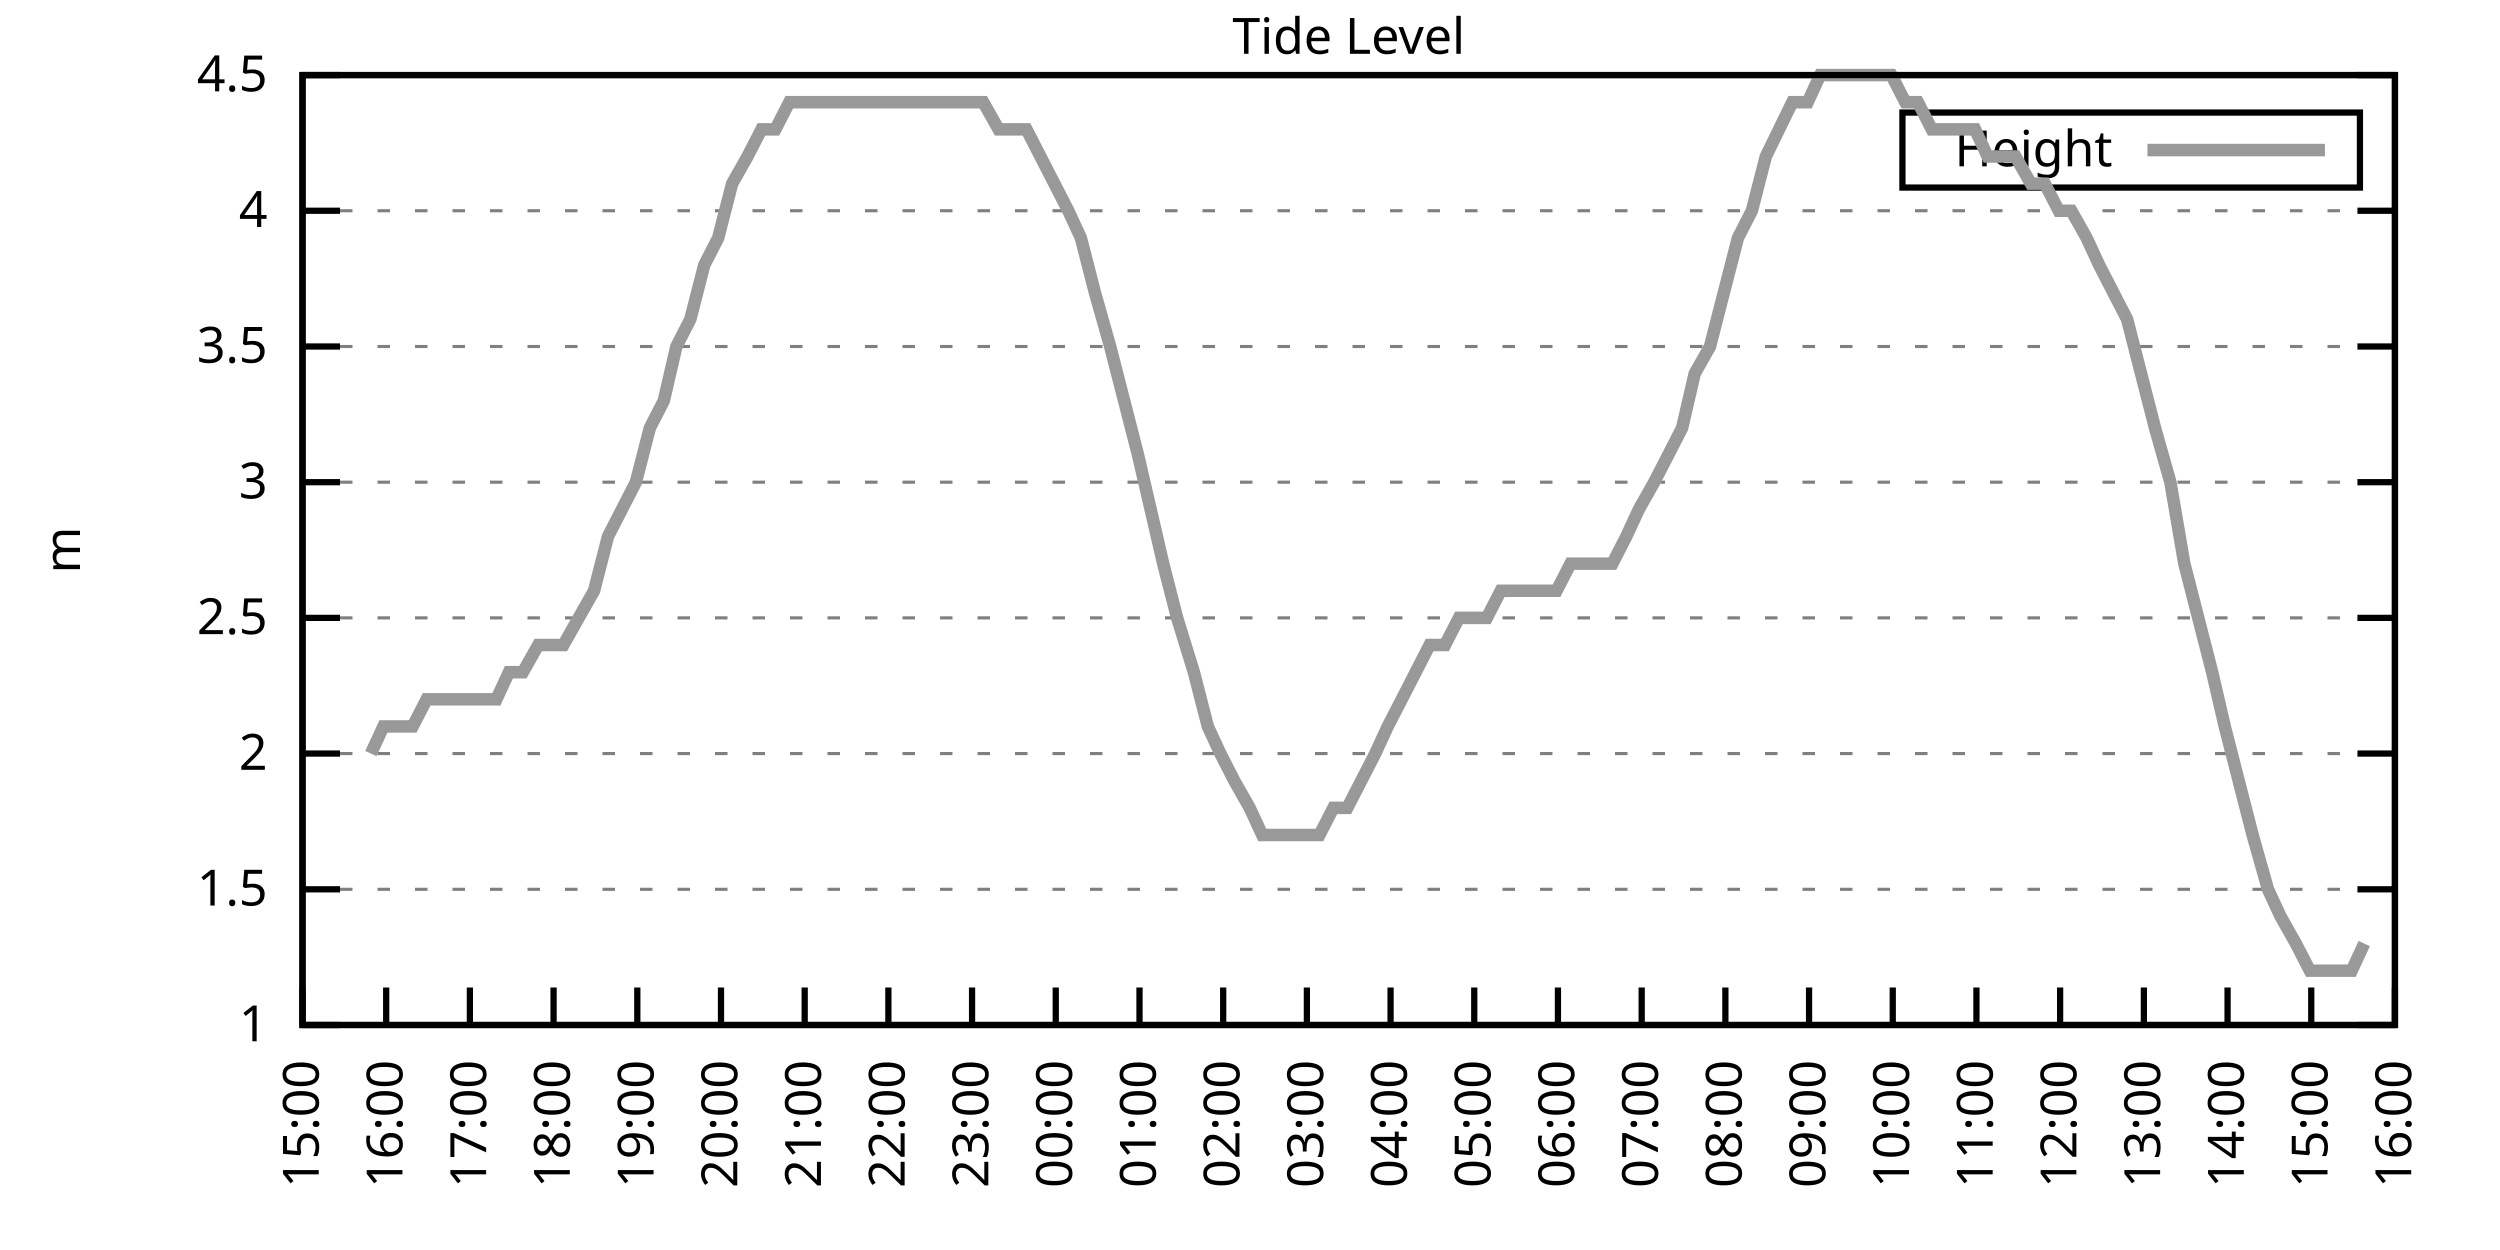
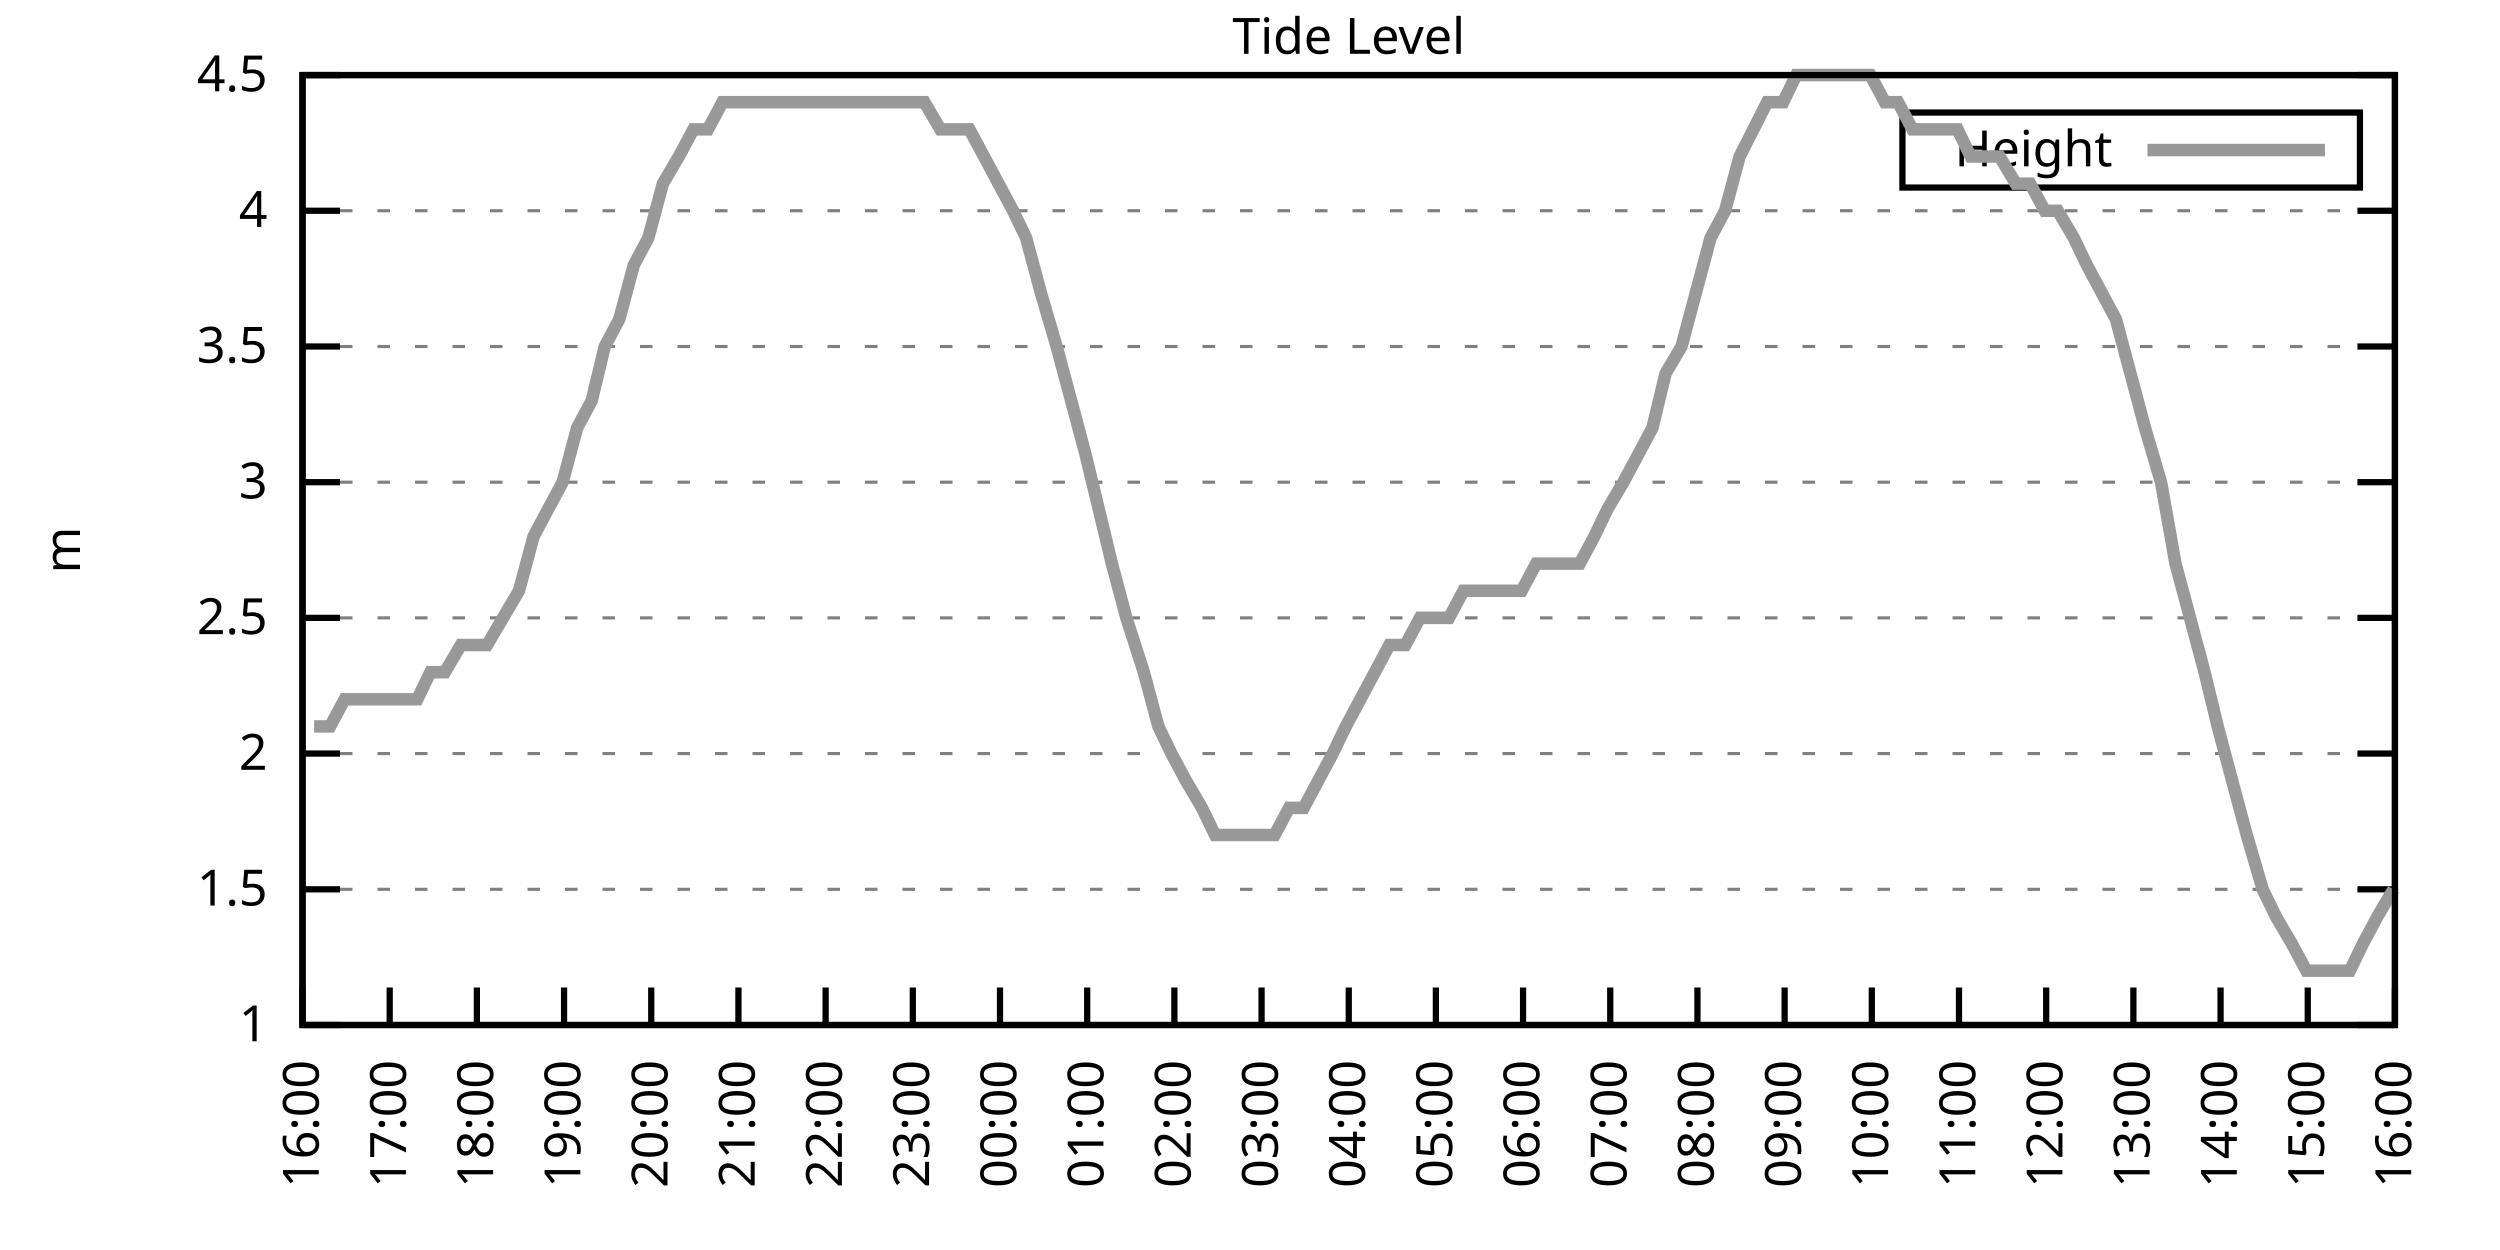
<svg xmlns="http://www.w3.org/2000/svg" xmlns:xlink="http://www.w3.org/1999/xlink" width="400" height="200" viewBox="0 0 400 200">
  <g id="gnuplot_canvas">
    <rect x="0" y="0" width="400" height="200" fill="none" />
    <defs>
      <circle id="gpDot" r="0.5" stroke-width="0.5" stroke="currentColor" />
      <path id="gpPt0" stroke-width="0.333" stroke="currentColor" d="M-1,0 h2 M0,-1 v2" />
      <path id="gpPt1" stroke-width="0.333" stroke="currentColor" d="M-1,-1 L1,1 M1,-1 L-1,1" />
      <path id="gpPt2" stroke-width="0.333" stroke="currentColor" d="M-1,0 L1,0 M0,-1 L0,1 M-1,-1 L1,1 M-1,1 L1,-1" />
      <rect id="gpPt3" stroke-width="0.333" stroke="currentColor" x="-1" y="-1" width="2" height="2" />
      <rect id="gpPt4" stroke-width="0.333" stroke="currentColor" fill="currentColor" x="-1" y="-1" width="2" height="2" />
      <circle id="gpPt5" stroke-width="0.333" stroke="currentColor" cx="0" cy="0" r="1" />
      <use xlink:href="#gpPt5" id="gpPt6" fill="currentColor" stroke="none" />
      <path id="gpPt7" stroke-width="0.333" stroke="currentColor" d="M0,-1.33 L-1.33,0.67 L1.33,0.67 z" />
      <use xlink:href="#gpPt7" id="gpPt8" fill="currentColor" stroke="none" />
      <use xlink:href="#gpPt7" id="gpPt9" stroke="currentColor" transform="rotate(180)" />
      <use xlink:href="#gpPt9" id="gpPt10" fill="currentColor" stroke="none" />
      <use xlink:href="#gpPt3" id="gpPt11" stroke="currentColor" transform="rotate(45)" />
      <use xlink:href="#gpPt11" id="gpPt12" fill="currentColor" stroke="none" />
      <path id="gpPt13" stroke-width="0.333" stroke="currentColor" d="M0,1.330 L1.265,0.411 L0.782,-1.067 L-0.782,-1.076 L-1.265,0.411 z" />
      <use xlink:href="#gpPt13" id="gpPt14" fill="currentColor" stroke="none" />
      <filter id="textbox" filterUnits="objectBoundingBox" x="0" y="0" height="1" width="1">
        <feFlood flood-color="white" flood-opacity="1" result="bgnd" />
        <feComposite in="SourceGraphic" in2="bgnd" operator="atop" />
      </filter>
      <filter id="greybox" filterUnits="objectBoundingBox" x="0" y="0" height="1" width="1">
        <feFlood flood-color="lightgrey" flood-opacity="1" result="grey" />
        <feComposite in="SourceGraphic" in2="grey" operator="atop" />
      </filter>
    </defs>
    <g fill="none" color="white" stroke="currentColor" stroke-width="1.00" stroke-linecap="butt" stroke-linejoin="miter">
</g>
    <g fill="none" color="black" stroke="currentColor" stroke-width="1.00" stroke-linecap="butt" stroke-linejoin="miter">
      <g stroke="none" shape-rendering="crispEdges">
        <polygon fill="rgb(255, 255, 255)" points="48.40,164.00 383.18,164.00 383.18,12.02 48.40,12.02 " />
      </g>
    </g>
    <g fill="none" color="black" stroke="currentColor" stroke-width="1.00" stroke-linecap="butt" stroke-linejoin="miter">
</g>
    <g fill="none" color="black" stroke="black" stroke-width="0.50" stroke-linecap="butt" stroke-linejoin="miter">
</g>
    <g fill="none" color="gray" stroke="currentColor" stroke-width="0.50" stroke-linecap="butt" stroke-linejoin="miter">
      <path stroke="gray" stroke-dasharray="2,4" class="gridline" d="M48.40,164.00 L383.19,164.00  " />
    </g>
    <g fill="none" color="gray" stroke="gray" stroke-width="1.00" stroke-linecap="butt" stroke-linejoin="miter">
</g>
    <g fill="none" color="black" stroke="currentColor" stroke-width="1.00" stroke-linecap="butt" stroke-linejoin="miter">
      <path stroke="black" d="M48.40,164.00 L54.40,164.00 M383.19,164.00 L377.19,164.00  " />
      <g transform="translate(42.80,166.60)" stroke="none" fill="black" font-family="Sans" font-size="8.00" text-anchor="end">
        <text>
          <tspan font-family="Sans"> 1</tspan>
        </text>
      </g>
    </g>
    <g fill="none" color="black" stroke="currentColor" stroke-width="1.00" stroke-linecap="butt" stroke-linejoin="miter">
</g>
    <g fill="none" color="black" stroke="black" stroke-width="0.50" stroke-linecap="butt" stroke-linejoin="miter">
</g>
    <g fill="none" color="gray" stroke="currentColor" stroke-width="0.50" stroke-linecap="butt" stroke-linejoin="miter">
      <path stroke="gray" stroke-dasharray="2,4" class="gridline" d="M48.40,142.29 L383.19,142.29  " />
    </g>
    <g fill="none" color="gray" stroke="gray" stroke-width="1.00" stroke-linecap="butt" stroke-linejoin="miter">
</g>
    <g fill="none" color="black" stroke="currentColor" stroke-width="1.00" stroke-linecap="butt" stroke-linejoin="miter">
      <path stroke="black" d="M48.40,142.29 L54.40,142.29 M383.19,142.29 L377.19,142.29  " />
      <g transform="translate(42.80,144.89)" stroke="none" fill="black" font-family="Sans" font-size="8.00" text-anchor="end">
        <text>
          <tspan font-family="Sans"> 1.5</tspan>
        </text>
      </g>
    </g>
    <g fill="none" color="black" stroke="currentColor" stroke-width="1.00" stroke-linecap="butt" stroke-linejoin="miter">
</g>
    <g fill="none" color="black" stroke="black" stroke-width="0.50" stroke-linecap="butt" stroke-linejoin="miter">
</g>
    <g fill="none" color="gray" stroke="currentColor" stroke-width="0.50" stroke-linecap="butt" stroke-linejoin="miter">
      <path stroke="gray" stroke-dasharray="2,4" class="gridline" d="M48.40,120.57 L383.19,120.57  " />
    </g>
    <g fill="none" color="gray" stroke="gray" stroke-width="1.00" stroke-linecap="butt" stroke-linejoin="miter">
</g>
    <g fill="none" color="black" stroke="currentColor" stroke-width="1.00" stroke-linecap="butt" stroke-linejoin="miter">
      <path stroke="black" d="M48.40,120.57 L54.40,120.57 M383.19,120.57 L377.19,120.57  " />
      <g transform="translate(42.80,123.17)" stroke="none" fill="black" font-family="Sans" font-size="8.00" text-anchor="end">
        <text>
          <tspan font-family="Sans"> 2</tspan>
        </text>
      </g>
    </g>
    <g fill="none" color="black" stroke="currentColor" stroke-width="1.00" stroke-linecap="butt" stroke-linejoin="miter">
</g>
    <g fill="none" color="black" stroke="black" stroke-width="0.50" stroke-linecap="butt" stroke-linejoin="miter">
</g>
    <g fill="none" color="gray" stroke="currentColor" stroke-width="0.50" stroke-linecap="butt" stroke-linejoin="miter">
      <path stroke="gray" stroke-dasharray="2,4" class="gridline" d="M48.40,98.86 L383.19,98.86  " />
    </g>
    <g fill="none" color="gray" stroke="gray" stroke-width="1.00" stroke-linecap="butt" stroke-linejoin="miter">
</g>
    <g fill="none" color="black" stroke="currentColor" stroke-width="1.00" stroke-linecap="butt" stroke-linejoin="miter">
      <path stroke="black" d="M48.40,98.86 L54.40,98.86 M383.19,98.86 L377.19,98.86  " />
      <g transform="translate(42.80,101.46)" stroke="none" fill="black" font-family="Sans" font-size="8.00" text-anchor="end">
        <text>
          <tspan font-family="Sans"> 2.5</tspan>
        </text>
      </g>
    </g>
    <g fill="none" color="black" stroke="currentColor" stroke-width="1.00" stroke-linecap="butt" stroke-linejoin="miter">
</g>
    <g fill="none" color="black" stroke="black" stroke-width="0.50" stroke-linecap="butt" stroke-linejoin="miter">
</g>
    <g fill="none" color="gray" stroke="currentColor" stroke-width="0.50" stroke-linecap="butt" stroke-linejoin="miter">
      <path stroke="gray" stroke-dasharray="2,4" class="gridline" d="M48.40,77.15 L383.19,77.15  " />
    </g>
    <g fill="none" color="gray" stroke="gray" stroke-width="1.00" stroke-linecap="butt" stroke-linejoin="miter">
</g>
    <g fill="none" color="black" stroke="currentColor" stroke-width="1.00" stroke-linecap="butt" stroke-linejoin="miter">
      <path stroke="black" d="M48.40,77.15 L54.40,77.15 M383.19,77.15 L377.19,77.15  " />
      <g transform="translate(42.80,79.75)" stroke="none" fill="black" font-family="Sans" font-size="8.00" text-anchor="end">
        <text>
          <tspan font-family="Sans"> 3</tspan>
        </text>
      </g>
    </g>
    <g fill="none" color="black" stroke="currentColor" stroke-width="1.00" stroke-linecap="butt" stroke-linejoin="miter">
</g>
    <g fill="none" color="black" stroke="black" stroke-width="0.50" stroke-linecap="butt" stroke-linejoin="miter">
</g>
    <g fill="none" color="gray" stroke="currentColor" stroke-width="0.50" stroke-linecap="butt" stroke-linejoin="miter">
      <path stroke="gray" stroke-dasharray="2,4" class="gridline" d="M48.40,55.44 L383.19,55.44  " />
    </g>
    <g fill="none" color="gray" stroke="gray" stroke-width="1.00" stroke-linecap="butt" stroke-linejoin="miter">
</g>
    <g fill="none" color="black" stroke="currentColor" stroke-width="1.00" stroke-linecap="butt" stroke-linejoin="miter">
      <path stroke="black" d="M48.40,55.44 L54.40,55.44 M383.19,55.44 L377.19,55.44  " />
      <g transform="translate(42.80,58.04)" stroke="none" fill="black" font-family="Sans" font-size="8.00" text-anchor="end">
        <text>
          <tspan font-family="Sans"> 3.5</tspan>
        </text>
      </g>
    </g>
    <g fill="none" color="black" stroke="currentColor" stroke-width="1.00" stroke-linecap="butt" stroke-linejoin="miter">
</g>
    <g fill="none" color="black" stroke="black" stroke-width="0.50" stroke-linecap="butt" stroke-linejoin="miter">
</g>
    <g fill="none" color="gray" stroke="currentColor" stroke-width="0.50" stroke-linecap="butt" stroke-linejoin="miter">
      <path stroke="gray" stroke-dasharray="2,4" class="gridline" d="M48.40,33.72 L383.19,33.72  " />
    </g>
    <g fill="none" color="gray" stroke="gray" stroke-width="1.00" stroke-linecap="butt" stroke-linejoin="miter">
</g>
    <g fill="none" color="black" stroke="currentColor" stroke-width="1.00" stroke-linecap="butt" stroke-linejoin="miter">
      <path stroke="black" d="M48.40,33.72 L54.40,33.72 M383.19,33.72 L377.19,33.72  " />
      <g transform="translate(42.80,36.32)" stroke="none" fill="black" font-family="Sans" font-size="8.00" text-anchor="end">
        <text>
          <tspan font-family="Sans"> 4</tspan>
        </text>
      </g>
    </g>
    <g fill="none" color="black" stroke="currentColor" stroke-width="1.00" stroke-linecap="butt" stroke-linejoin="miter">
</g>
    <g fill="none" color="black" stroke="black" stroke-width="0.50" stroke-linecap="butt" stroke-linejoin="miter">
</g>
    <g fill="none" color="gray" stroke="currentColor" stroke-width="0.50" stroke-linecap="butt" stroke-linejoin="miter">
      <path stroke="gray" stroke-dasharray="2,4" class="gridline" d="M48.40,12.01 L383.19,12.01  " />
    </g>
    <g fill="none" color="gray" stroke="gray" stroke-width="1.00" stroke-linecap="butt" stroke-linejoin="miter">
</g>
    <g fill="none" color="black" stroke="currentColor" stroke-width="1.00" stroke-linecap="butt" stroke-linejoin="miter">
      <path stroke="black" d="M48.40,12.01 L54.40,12.01 M383.19,12.01 L377.19,12.01  " />
      <g transform="translate(42.80,14.61)" stroke="none" fill="black" font-family="Sans" font-size="8.00" text-anchor="end">
        <text>
          <tspan font-family="Sans"> 4.5</tspan>
        </text>
      </g>
    </g>
    <g fill="none" color="black" stroke="currentColor" stroke-width="1.00" stroke-linecap="butt" stroke-linejoin="miter">
      <path stroke="black" d="M48.40,164.00 L48.40,158.00  " />
      <g transform="translate(51.00,169.60) rotate(270.00)" stroke="none" fill="black" font-family="Sans" font-size="8.00" text-anchor="end">
        <text>
-           <tspan font-family="Sans">15:00</tspan>
-         </text>
-       </g>
-     </g>
-     <g fill="none" color="black" stroke="currentColor" stroke-width="1.00" stroke-linecap="butt" stroke-linejoin="miter">
-       <path stroke="black" d="M61.79,164.00 L61.79,158.00  " />
-       <g transform="translate(64.39,169.60) rotate(270.00)" stroke="none" fill="black" font-family="Sans" font-size="8.00" text-anchor="end">
-         <text>
          <tspan font-family="Sans">16:00</tspan>
        </text>
      </g>
    </g>
    <g fill="none" color="black" stroke="currentColor" stroke-width="1.00" stroke-linecap="butt" stroke-linejoin="miter">
-       <path stroke="black" d="M75.18,164.00 L75.18,158.00  " />
-       <g transform="translate(77.78,169.60) rotate(270.00)" stroke="none" fill="black" font-family="Sans" font-size="8.00" text-anchor="end">
+       <path stroke="black" d="M62.35,164.00 L62.35,158.00  " />
+       <g transform="translate(64.95,169.60) rotate(270.00)" stroke="none" fill="black" font-family="Sans" font-size="8.00" text-anchor="end">
        <text>
          <tspan font-family="Sans">17:00</tspan>
        </text>
      </g>
    </g>
    <g fill="none" color="black" stroke="currentColor" stroke-width="1.00" stroke-linecap="butt" stroke-linejoin="miter">
-       <path stroke="black" d="M88.57,164.00 L88.57,158.00  " />
-       <g transform="translate(91.17,169.60) rotate(270.00)" stroke="none" fill="black" font-family="Sans" font-size="8.00" text-anchor="end">
+       <path stroke="black" d="M76.30,164.00 L76.30,158.00  " />
+       <g transform="translate(78.90,169.60) rotate(270.00)" stroke="none" fill="black" font-family="Sans" font-size="8.00" text-anchor="end">
        <text>
          <tspan font-family="Sans">18:00</tspan>
        </text>
      </g>
    </g>
    <g fill="none" color="black" stroke="currentColor" stroke-width="1.00" stroke-linecap="butt" stroke-linejoin="miter">
-       <path stroke="black" d="M101.97,164.00 L101.97,158.00  " />
-       <g transform="translate(104.57,169.60) rotate(270.00)" stroke="none" fill="black" font-family="Sans" font-size="8.00" text-anchor="end">
+       <path stroke="black" d="M90.25,164.00 L90.25,158.00  " />
+       <g transform="translate(92.85,169.60) rotate(270.00)" stroke="none" fill="black" font-family="Sans" font-size="8.00" text-anchor="end">
        <text>
          <tspan font-family="Sans">19:00</tspan>
        </text>
      </g>
    </g>
    <g fill="none" color="black" stroke="currentColor" stroke-width="1.00" stroke-linecap="butt" stroke-linejoin="miter">
-       <path stroke="black" d="M115.36,164.00 L115.36,158.00  " />
-       <g transform="translate(117.96,169.60) rotate(270.00)" stroke="none" fill="black" font-family="Sans" font-size="8.00" text-anchor="end">
+       <path stroke="black" d="M104.20,164.00 L104.20,158.00  " />
+       <g transform="translate(106.80,169.60) rotate(270.00)" stroke="none" fill="black" font-family="Sans" font-size="8.00" text-anchor="end">
        <text>
          <tspan font-family="Sans">20:00</tspan>
        </text>
      </g>
    </g>
    <g fill="none" color="black" stroke="currentColor" stroke-width="1.00" stroke-linecap="butt" stroke-linejoin="miter">
-       <path stroke="black" d="M128.75,164.00 L128.75,158.00  " />
-       <g transform="translate(131.35,169.60) rotate(270.00)" stroke="none" fill="black" font-family="Sans" font-size="8.00" text-anchor="end">
+       <path stroke="black" d="M118.15,164.00 L118.15,158.00  " />
+       <g transform="translate(120.75,169.60) rotate(270.00)" stroke="none" fill="black" font-family="Sans" font-size="8.00" text-anchor="end">
        <text>
          <tspan font-family="Sans">21:00</tspan>
        </text>
      </g>
    </g>
    <g fill="none" color="black" stroke="currentColor" stroke-width="1.00" stroke-linecap="butt" stroke-linejoin="miter">
-       <path stroke="black" d="M142.14,164.00 L142.14,158.00  " />
-       <g transform="translate(144.74,169.60) rotate(270.00)" stroke="none" fill="black" font-family="Sans" font-size="8.00" text-anchor="end">
+       <path stroke="black" d="M132.10,164.00 L132.10,158.00  " />
+       <g transform="translate(134.70,169.60) rotate(270.00)" stroke="none" fill="black" font-family="Sans" font-size="8.00" text-anchor="end">
        <text>
          <tspan font-family="Sans">22:00</tspan>
        </text>
      </g>
    </g>
    <g fill="none" color="black" stroke="currentColor" stroke-width="1.00" stroke-linecap="butt" stroke-linejoin="miter">
-       <path stroke="black" d="M155.53,164.00 L155.53,158.00  " />
-       <g transform="translate(158.13,169.60) rotate(270.00)" stroke="none" fill="black" font-family="Sans" font-size="8.00" text-anchor="end">
+       <path stroke="black" d="M146.05,164.00 L146.05,158.00  " />
+       <g transform="translate(148.65,169.60) rotate(270.00)" stroke="none" fill="black" font-family="Sans" font-size="8.00" text-anchor="end">
        <text>
          <tspan font-family="Sans">23:00</tspan>
        </text>
      </g>
    </g>
    <g fill="none" color="black" stroke="currentColor" stroke-width="1.00" stroke-linecap="butt" stroke-linejoin="miter">
-       <path stroke="black" d="M168.92,164.00 L168.92,158.00  " />
-       <g transform="translate(171.52,169.60) rotate(270.00)" stroke="none" fill="black" font-family="Sans" font-size="8.00" text-anchor="end">
+       <path stroke="black" d="M160.00,164.00 L160.00,158.00  " />
+       <g transform="translate(162.60,169.60) rotate(270.00)" stroke="none" fill="black" font-family="Sans" font-size="8.00" text-anchor="end">
        <text>
          <tspan font-family="Sans">00:00</tspan>
        </text>
      </g>
    </g>
    <g fill="none" color="black" stroke="currentColor" stroke-width="1.00" stroke-linecap="butt" stroke-linejoin="miter">
-       <path stroke="black" d="M182.32,164.00 L182.32,158.00  " />
-       <g transform="translate(184.92,169.60) rotate(270.00)" stroke="none" fill="black" font-family="Sans" font-size="8.00" text-anchor="end">
+       <path stroke="black" d="M173.95,164.00 L173.95,158.00  " />
+       <g transform="translate(176.55,169.60) rotate(270.00)" stroke="none" fill="black" font-family="Sans" font-size="8.00" text-anchor="end">
        <text>
          <tspan font-family="Sans">01:00</tspan>
        </text>
      </g>
    </g>
    <g fill="none" color="black" stroke="currentColor" stroke-width="1.00" stroke-linecap="butt" stroke-linejoin="miter">
-       <path stroke="black" d="M195.71,164.00 L195.71,158.00  " />
-       <g transform="translate(198.31,169.60) rotate(270.00)" stroke="none" fill="black" font-family="Sans" font-size="8.00" text-anchor="end">
+       <path stroke="black" d="M187.90,164.00 L187.90,158.00  " />
+       <g transform="translate(190.50,169.60) rotate(270.00)" stroke="none" fill="black" font-family="Sans" font-size="8.00" text-anchor="end">
        <text>
          <tspan font-family="Sans">02:00</tspan>
        </text>
      </g>
    </g>
    <g fill="none" color="black" stroke="currentColor" stroke-width="1.00" stroke-linecap="butt" stroke-linejoin="miter">
-       <path stroke="black" d="M209.10,164.00 L209.10,158.00  " />
-       <g transform="translate(211.70,169.60) rotate(270.00)" stroke="none" fill="black" font-family="Sans" font-size="8.00" text-anchor="end">
+       <path stroke="black" d="M201.85,164.00 L201.85,158.00  " />
+       <g transform="translate(204.45,169.60) rotate(270.00)" stroke="none" fill="black" font-family="Sans" font-size="8.00" text-anchor="end">
        <text>
          <tspan font-family="Sans">03:00</tspan>
        </text>
      </g>
    </g>
    <g fill="none" color="black" stroke="currentColor" stroke-width="1.00" stroke-linecap="butt" stroke-linejoin="miter">
-       <path stroke="black" d="M222.49,164.00 L222.49,158.00  " />
-       <g transform="translate(225.09,169.60) rotate(270.00)" stroke="none" fill="black" font-family="Sans" font-size="8.00" text-anchor="end">
+       <path stroke="black" d="M215.80,164.00 L215.80,158.00  " />
+       <g transform="translate(218.40,169.60) rotate(270.00)" stroke="none" fill="black" font-family="Sans" font-size="8.00" text-anchor="end">
        <text>
          <tspan font-family="Sans">04:00</tspan>
        </text>
      </g>
    </g>
    <g fill="none" color="black" stroke="currentColor" stroke-width="1.00" stroke-linecap="butt" stroke-linejoin="miter">
-       <path stroke="black" d="M235.88,164.00 L235.88,158.00  " />
-       <g transform="translate(238.48,169.60) rotate(270.00)" stroke="none" fill="black" font-family="Sans" font-size="8.00" text-anchor="end">
+       <path stroke="black" d="M229.74,164.00 L229.74,158.00  " />
+       <g transform="translate(232.34,169.60) rotate(270.00)" stroke="none" fill="black" font-family="Sans" font-size="8.00" text-anchor="end">
        <text>
          <tspan font-family="Sans">05:00</tspan>
        </text>
      </g>
    </g>
    <g fill="none" color="black" stroke="currentColor" stroke-width="1.00" stroke-linecap="butt" stroke-linejoin="miter">
-       <path stroke="black" d="M249.27,164.00 L249.27,158.00  " />
-       <g transform="translate(251.87,169.60) rotate(270.00)" stroke="none" fill="black" font-family="Sans" font-size="8.00" text-anchor="end">
+       <path stroke="black" d="M243.69,164.00 L243.69,158.00  " />
+       <g transform="translate(246.29,169.60) rotate(270.00)" stroke="none" fill="black" font-family="Sans" font-size="8.00" text-anchor="end">
        <text>
          <tspan font-family="Sans">06:00</tspan>
        </text>
      </g>
    </g>
    <g fill="none" color="black" stroke="currentColor" stroke-width="1.00" stroke-linecap="butt" stroke-linejoin="miter">
-       <path stroke="black" d="M262.67,164.00 L262.67,158.00  " />
-       <g transform="translate(265.27,169.60) rotate(270.00)" stroke="none" fill="black" font-family="Sans" font-size="8.00" text-anchor="end">
+       <path stroke="black" d="M257.64,164.00 L257.64,158.00  " />
+       <g transform="translate(260.24,169.60) rotate(270.00)" stroke="none" fill="black" font-family="Sans" font-size="8.00" text-anchor="end">
        <text>
          <tspan font-family="Sans">07:00</tspan>
        </text>
      </g>
    </g>
    <g fill="none" color="black" stroke="currentColor" stroke-width="1.00" stroke-linecap="butt" stroke-linejoin="miter">
-       <path stroke="black" d="M276.06,164.00 L276.06,158.00  " />
-       <g transform="translate(278.66,169.60) rotate(270.00)" stroke="none" fill="black" font-family="Sans" font-size="8.00" text-anchor="end">
+       <path stroke="black" d="M271.59,164.00 L271.59,158.00  " />
+       <g transform="translate(274.19,169.60) rotate(270.00)" stroke="none" fill="black" font-family="Sans" font-size="8.00" text-anchor="end">
        <text>
          <tspan font-family="Sans">08:00</tspan>
        </text>
      </g>
    </g>
    <g fill="none" color="black" stroke="currentColor" stroke-width="1.00" stroke-linecap="butt" stroke-linejoin="miter">
-       <path stroke="black" d="M289.45,164.00 L289.45,158.00  " />
-       <g transform="translate(292.05,169.60) rotate(270.00)" stroke="none" fill="black" font-family="Sans" font-size="8.00" text-anchor="end">
+       <path stroke="black" d="M285.54,164.00 L285.54,158.00  " />
+       <g transform="translate(288.14,169.60) rotate(270.00)" stroke="none" fill="black" font-family="Sans" font-size="8.00" text-anchor="end">
        <text>
          <tspan font-family="Sans">09:00</tspan>
        </text>
      </g>
    </g>
    <g fill="none" color="black" stroke="currentColor" stroke-width="1.00" stroke-linecap="butt" stroke-linejoin="miter">
-       <path stroke="black" d="M302.84,164.00 L302.84,158.00  " />
-       <g transform="translate(305.44,169.60) rotate(270.00)" stroke="none" fill="black" font-family="Sans" font-size="8.00" text-anchor="end">
+       <path stroke="black" d="M299.49,164.00 L299.49,158.00  " />
+       <g transform="translate(302.09,169.60) rotate(270.00)" stroke="none" fill="black" font-family="Sans" font-size="8.00" text-anchor="end">
        <text>
          <tspan font-family="Sans">10:00</tspan>
        </text>
      </g>
    </g>
    <g fill="none" color="black" stroke="currentColor" stroke-width="1.00" stroke-linecap="butt" stroke-linejoin="miter">
-       <path stroke="black" d="M316.23,164.00 L316.23,158.00  " />
-       <g transform="translate(318.83,169.60) rotate(270.00)" stroke="none" fill="black" font-family="Sans" font-size="8.00" text-anchor="end">
+       <path stroke="black" d="M313.44,164.00 L313.44,158.00  " />
+       <g transform="translate(316.04,169.60) rotate(270.00)" stroke="none" fill="black" font-family="Sans" font-size="8.00" text-anchor="end">
        <text>
          <tspan font-family="Sans">11:00</tspan>
        </text>
      </g>
    </g>
    <g fill="none" color="black" stroke="currentColor" stroke-width="1.00" stroke-linecap="butt" stroke-linejoin="miter">
-       <path stroke="black" d="M329.62,164.00 L329.62,158.00  " />
-       <g transform="translate(332.22,169.60) rotate(270.00)" stroke="none" fill="black" font-family="Sans" font-size="8.00" text-anchor="end">
+       <path stroke="black" d="M327.39,164.00 L327.39,158.00  " />
+       <g transform="translate(329.99,169.60) rotate(270.00)" stroke="none" fill="black" font-family="Sans" font-size="8.00" text-anchor="end">
        <text>
          <tspan font-family="Sans">12:00</tspan>
        </text>
      </g>
    </g>
    <g fill="none" color="black" stroke="currentColor" stroke-width="1.00" stroke-linecap="butt" stroke-linejoin="miter">
-       <path stroke="black" d="M343.02,164.00 L343.02,158.00  " />
-       <g transform="translate(345.62,169.60) rotate(270.00)" stroke="none" fill="black" font-family="Sans" font-size="8.00" text-anchor="end">
+       <path stroke="black" d="M341.34,164.00 L341.34,158.00  " />
+       <g transform="translate(343.94,169.60) rotate(270.00)" stroke="none" fill="black" font-family="Sans" font-size="8.00" text-anchor="end">
        <text>
          <tspan font-family="Sans">13:00</tspan>
        </text>
      </g>
    </g>
    <g fill="none" color="black" stroke="currentColor" stroke-width="1.00" stroke-linecap="butt" stroke-linejoin="miter">
-       <path stroke="black" d="M356.41,164.00 L356.41,158.00  " />
-       <g transform="translate(359.01,169.60) rotate(270.00)" stroke="none" fill="black" font-family="Sans" font-size="8.00" text-anchor="end">
+       <path stroke="black" d="M355.29,164.00 L355.29,158.00  " />
+       <g transform="translate(357.89,169.60) rotate(270.00)" stroke="none" fill="black" font-family="Sans" font-size="8.00" text-anchor="end">
        <text>
          <tspan font-family="Sans">14:00</tspan>
        </text>
      </g>
    </g>
    <g fill="none" color="black" stroke="currentColor" stroke-width="1.00" stroke-linecap="butt" stroke-linejoin="miter">
-       <path stroke="black" d="M369.80,164.00 L369.80,158.00  " />
-       <g transform="translate(372.40,169.60) rotate(270.00)" stroke="none" fill="black" font-family="Sans" font-size="8.00" text-anchor="end">
+       <path stroke="black" d="M369.24,164.00 L369.24,158.00  " />
+       <g transform="translate(371.84,169.60) rotate(270.00)" stroke="none" fill="black" font-family="Sans" font-size="8.00" text-anchor="end">
        <text>
          <tspan font-family="Sans">15:00</tspan>
        </text>
      </g>
    </g>
    <g fill="none" color="black" stroke="currentColor" stroke-width="1.00" stroke-linecap="butt" stroke-linejoin="miter">
      <path stroke="black" d="M383.19,164.00 L383.19,158.00  " />
      <g transform="translate(385.79,169.60) rotate(270.00)" stroke="none" fill="black" font-family="Sans" font-size="8.00" text-anchor="end">
        <text>
          <tspan font-family="Sans">16:00</tspan>
        </text>
      </g>
    </g>
    <g fill="none" color="black" stroke="currentColor" stroke-width="1.00" stroke-linecap="butt" stroke-linejoin="miter">
</g>
    <g fill="none" color="black" stroke="currentColor" stroke-width="1.00" stroke-linecap="butt" stroke-linejoin="miter">
      <path stroke="black" d="M48.40,12.01 L48.40,164.00 L383.19,164.00 L383.19,12.01 L48.40,12.01 Z  " />
    </g>
    <g fill="none" color="black" stroke="currentColor" stroke-width="1.00" stroke-linecap="butt" stroke-linejoin="miter">
</g>
    <g fill="none" color="black" stroke="currentColor" stroke-width="1.00" stroke-linecap="butt" stroke-linejoin="miter">
      <path stroke="black" d="M304.39,30.01 L304.39,18.01 L377.59,18.01 L377.59,30.01 L304.39,30.01 Z  " />
    </g>
    <g id="Tide_level_plot_1">
      <g fill="none" color="white" stroke="black" stroke-width="2.00" stroke-linecap="butt" stroke-linejoin="miter">
</g>
      <g fill="none" color="black" stroke="currentColor" stroke-width="2.00" stroke-linecap="butt" stroke-linejoin="miter">
        <g transform="translate(337.99,26.61)" stroke="none" fill="black" font-family="Sans" font-size="8.00" text-anchor="end">
          <text>
            <tspan font-family="Sans">Height</tspan>
          </text>
        </g>
      </g>
      <g fill="none" color="black" stroke="currentColor" stroke-width="2.00" stroke-linecap="butt" stroke-linejoin="miter">
-         <path stroke="rgb(153, 153, 153)" d="M343.59,24.01 L371.99,24.01 M59.34,120.57 L61.35,116.23 L63.58,116.23 L66.03,116.23 L68.26,111.89 L70.50,111.89   L72.73,111.89 L74.96,111.89 L76.97,111.89 L79.42,111.89 L81.43,107.55 L83.66,107.55 L86.12,103.20 L88.35,103.20   L90.14,103.20 L92.59,98.86 L95.05,94.52 L97.28,85.83 L99.51,81.49 L101.74,77.15 L103.98,68.46 L106.21,64.12   L108.22,55.44 L110.45,51.09 L112.68,42.41 L114.91,38.07 L117.14,29.38 L119.60,25.04 L121.83,20.70 L124.06,20.70   L126.29,16.35 L128.53,16.35 L130.54,16.35 L132.99,16.35 L135.22,16.35 L137.45,16.35 L139.69,16.35 L141.92,16.35   L143.93,16.35 L146.38,16.35 L148.61,16.35 L150.85,16.35 L152.85,16.35 L155.09,16.35 L157.32,16.35 L159.77,20.70   L162.01,20.70 L164.24,20.70 L166.47,25.04 L168.70,29.38 L170.93,33.72 L172.94,38.07 L175.17,46.75 L177.63,55.44   L179.86,64.12 L182.09,72.81 L184.10,81.49 L186.11,90.18 L188.34,98.86 L191.02,107.55 L193.25,116.23 L195.26,120.57   L197.49,124.92 L199.95,129.26 L201.96,133.60 L204.19,133.60 L206.64,133.60 L208.88,133.60 L211.11,133.60 L213.34,129.26   L215.57,129.26 L217.80,124.92 L220.04,120.57 L222.04,116.23 L224.28,111.89 L226.51,107.55 L228.74,103.20 L231.20,103.20   L233.43,98.86 L237.89,98.86 L240.12,94.52 L242.13,94.52 L244.59,94.52 L246.82,94.52 L249.05,94.52 L251.28,90.18   L253.51,90.18 L255.75,90.18 L257.98,90.18 L260.21,85.83 L262.22,81.49 L264.67,77.15 L266.91,72.81 L269.14,68.46   L271.15,59.78 L273.60,55.44 L275.83,46.75 L278.07,38.07 L280.30,33.72 L282.53,25.04 L286.77,16.35 L289.23,16.35   L291.23,12.01 L293.47,12.01 L295.70,12.01 L297.93,12.01 L300.39,12.01 L302.62,12.01 L304.85,16.35 L306.86,16.35   L309.09,20.70 L311.54,20.70 L313.78,20.70 L316.01,20.70 L318.02,25.04 L320.47,25.04 L322.48,25.04 L324.94,29.38   L327.17,29.38 L329.40,33.72 L331.41,33.72 L333.86,38.07 L335.87,42.41 L338.10,46.75 L340.34,51.09 L342.57,59.78   L344.80,68.46 L347.26,77.15 L349.49,90.18 L351.72,98.86 L353.95,107.55 L355.96,116.23 L358.19,124.92 L360.42,133.60   L362.88,142.29 L364.89,146.63 L367.34,150.97 L369.58,155.31 L371.58,155.31 L374.04,155.31 L376.27,155.31 L378.28,150.97    " />
+         <path stroke="rgb(153, 153, 153)" d="M343.59,24.01 L371.99,24.01 M50.26,116.23 L52.82,116.23 L55.14,111.89 L57.47,111.89 L59.79,111.89 L62.12,111.89   L64.21,111.89 L66.77,111.89 L68.86,107.55 L71.18,107.55 L73.74,103.20 L76.07,103.20 L77.93,103.20 L80.48,98.86   L83.04,94.52 L85.37,85.83 L87.69,81.49 L90.02,77.15 L92.34,68.46 L94.67,64.12 L96.76,55.44 L99.08,51.09   L101.41,42.41 L103.73,38.07 L106.06,29.38 L108.62,25.04 L110.94,20.70 L113.27,20.70 L115.59,16.35 L117.92,16.35   L120.01,16.35 L122.57,16.35 L124.89,16.35 L127.22,16.35 L129.54,16.35 L131.87,16.35 L133.96,16.35 L136.51,16.35   L138.84,16.35 L141.16,16.35 L143.26,16.35 L145.58,16.35 L147.91,16.35 L150.46,20.70 L152.79,20.70 L155.11,20.70   L157.44,25.04 L159.76,29.38 L162.09,33.72 L164.18,38.07 L166.51,46.75 L169.06,55.44 L171.39,64.12 L173.71,72.81   L175.81,81.49 L177.90,90.18 L180.22,98.86 L183.01,107.55 L185.34,116.23 L187.43,120.57 L189.76,124.92 L192.31,129.26   L194.41,133.60 L196.73,133.60 L199.29,133.60 L201.61,133.60 L203.94,133.60 L206.26,129.26 L208.59,129.26 L210.91,124.92   L213.24,120.57 L215.33,116.23 L217.65,111.89 L219.98,107.55 L222.30,103.20 L224.86,103.20 L227.19,98.86 L231.84,98.86   L234.16,94.52 L236.25,94.52 L238.81,94.52 L241.14,94.52 L243.46,94.52 L245.79,90.18 L248.11,90.18 L250.44,90.18   L252.76,90.18 L255.09,85.83 L257.18,81.49 L259.74,77.15 L262.06,72.81 L264.39,68.46 L266.48,59.78 L269.04,55.44   L271.36,46.75 L273.69,38.07 L276.01,33.72 L278.34,25.04 L282.75,16.35 L285.31,16.35 L287.40,12.01 L289.73,12.01   L292.05,12.01 L294.38,12.01 L296.94,12.01 L299.26,12.01 L301.58,16.35 L303.68,16.35 L306.00,20.70 L308.56,20.70   L310.88,20.70 L313.21,20.70 L315.30,25.04 L317.86,25.04 L319.95,25.04 L322.51,29.38 L324.83,29.38 L327.16,33.72   L329.25,33.72 L331.81,38.07 L333.90,42.41 L336.23,46.75 L338.55,51.09 L340.88,59.78 L343.20,68.46 L345.76,77.15   L348.08,90.18 L350.41,98.86 L352.73,107.55 L354.83,116.23 L357.15,124.92 L359.48,133.60 L362.03,142.29 L364.13,146.63   L366.68,150.97 L369.01,155.31 L371.10,155.31 L373.66,155.31 L375.98,155.31 L378.08,150.97 L380.40,146.63 L382.96,142.29    " />
      </g>
    </g>
    <g fill="none" color="black" stroke="currentColor" stroke-width="2.00" stroke-linecap="butt" stroke-linejoin="miter">
</g>
    <g fill="none" color="black" stroke="black" stroke-width="1.00" stroke-linecap="butt" stroke-linejoin="miter">
</g>
    <g fill="none" color="black" stroke="currentColor" stroke-width="1.00" stroke-linecap="butt" stroke-linejoin="miter">
      <path stroke="black" d="M48.40,12.01 L48.40,164.00 L383.19,164.00 L383.19,12.01 L48.40,12.01 Z  " />
      <g transform="translate(12.80,88.01) rotate(270.00)" stroke="none" fill="black" font-family="Sans" font-size="8.00" text-anchor="middle">
        <text>
          <tspan font-family="Sans">m</tspan>
        </text>
      </g>
    </g>
    <g fill="none" color="black" stroke="currentColor" stroke-width="1.00" stroke-linecap="butt" stroke-linejoin="miter">
</g>
    <g fill="none" color="black" stroke="currentColor" stroke-width="1.00" stroke-linecap="butt" stroke-linejoin="miter">
      <g transform="translate(215.79,8.61)" stroke="none" fill="black" font-family="Sans" font-size="8.00" text-anchor="middle">
        <text>
          <tspan font-family="Sans">Tide Level</tspan>
        </text>
      </g>
    </g>
    <g fill="none" color="black" stroke="currentColor" stroke-width="1.00" stroke-linecap="butt" stroke-linejoin="miter">
</g>
  </g>
</svg>
